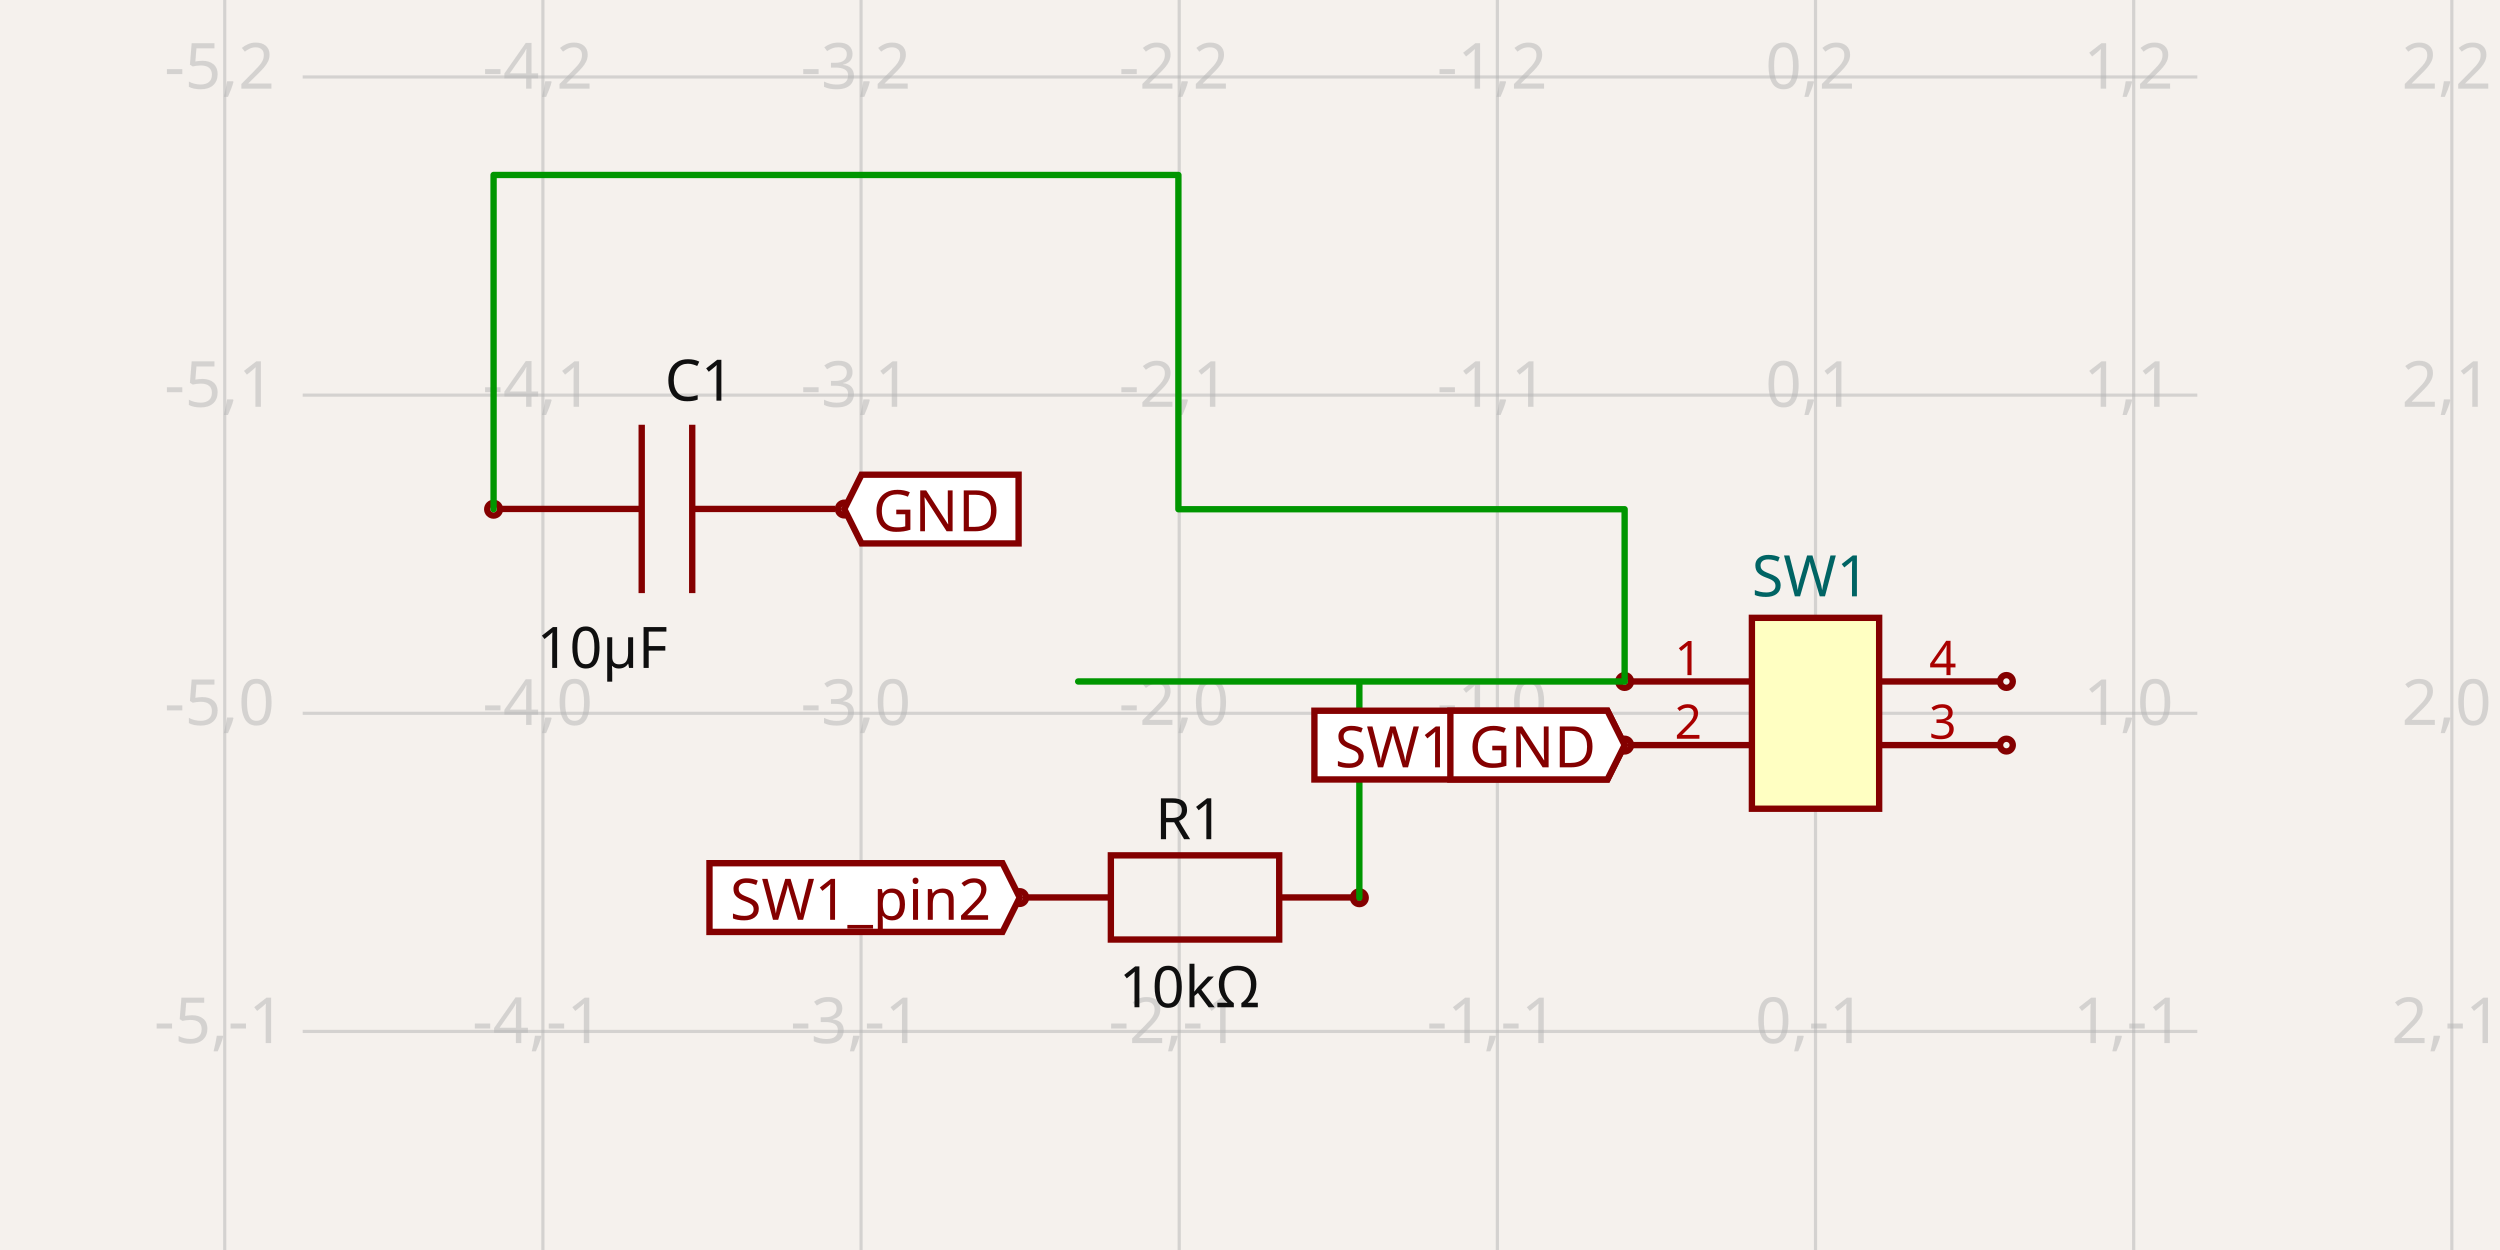
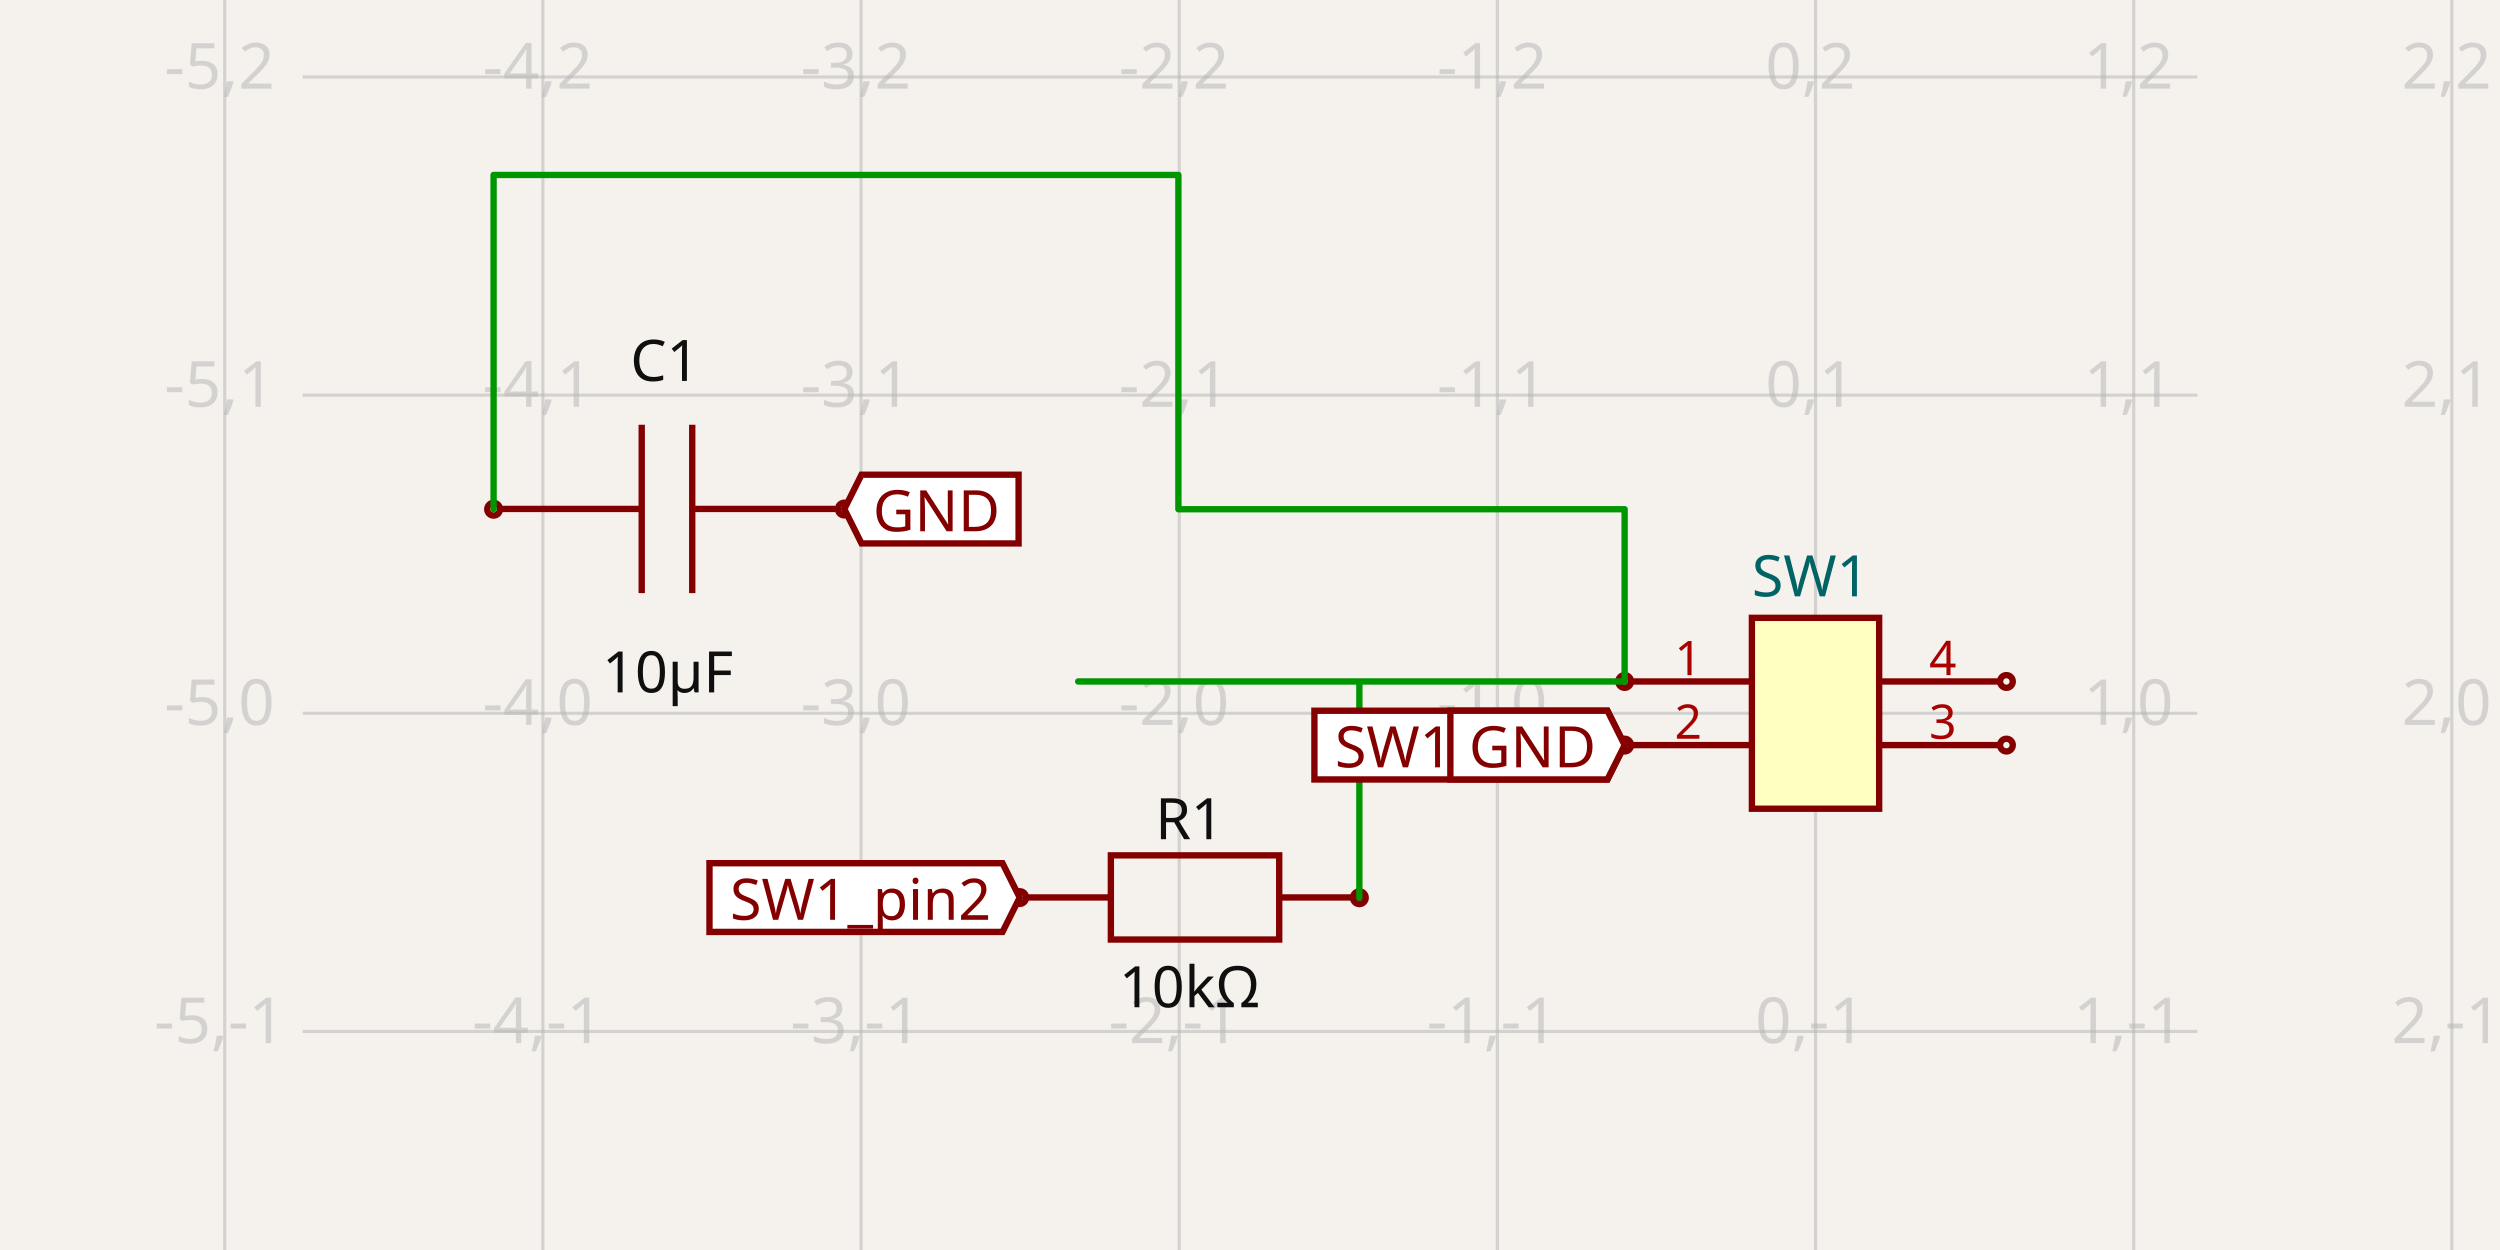
<svg xmlns="http://www.w3.org/2000/svg" width="1200" height="600" style="background-color: rgb(245, 241, 237)" data-real-to-screen-transform="matrix(152.7154295791,0,0,-152.7154295791,871.4516760768,342.3768372541)">
  <style>
              .boundary { fill: rgb(245, 241, 237); }
              .schematic-boundary { fill: none; stroke: #fff; }
              .component { fill: none; stroke: rgb(132, 0, 0); }
              .chip { fill: rgb(255, 255, 194); stroke: rgb(132, 0, 0); }
              .component-pin { fill: none; stroke: rgb(132, 0, 0); }
              .trace:hover {
                filter: invert(1);
              }
              .trace:hover .trace-crossing-outline {
                opacity: 0;
              }
              .text { font-family: sans-serif; fill: rgb(0, 150, 0); }
              .pin-number { fill: rgb(169, 0, 0); }
              .port-label { fill: rgb(0, 100, 100); }
              .component-name { fill: rgb(0, 100, 100); }
            </style>
  <rect class="boundary" x="0" y="0" width="1200" height="600" />
  <g class="grid">
    <line x1="107.875" y1="600" x2="107.875" y2="-1.1152678780490533e-10" stroke="rgb(181, 181, 181)" stroke-width="1.527" stroke-opacity="0.5" />
    <line x1="260.59" y1="600" x2="260.59" y2="-1.1152678780490533e-10" stroke="rgb(181, 181, 181)" stroke-width="1.527" stroke-opacity="0.5" />
    <line x1="413.305" y1="600" x2="413.305" y2="-1.1152678780490533e-10" stroke="rgb(181, 181, 181)" stroke-width="1.527" stroke-opacity="0.5" />
    <line x1="566.021" y1="600" x2="566.021" y2="-1.1152678780490533e-10" stroke="rgb(181, 181, 181)" stroke-width="1.527" stroke-opacity="0.5" />
    <line x1="718.736" y1="600" x2="718.736" y2="-1.1152678780490533e-10" stroke="rgb(181, 181, 181)" stroke-width="1.527" stroke-opacity="0.5" />
    <line x1="871.452" y1="600" x2="871.452" y2="-1.1152678780490533e-10" stroke="rgb(181, 181, 181)" stroke-width="1.527" stroke-opacity="0.5" />
    <line x1="1024.167" y1="600" x2="1024.167" y2="-1.1152678780490533e-10" stroke="rgb(181, 181, 181)" stroke-width="1.527" stroke-opacity="0.5" />
    <line x1="1176.883" y1="600" x2="1176.883" y2="-1.1152678780490533e-10" stroke="rgb(181, 181, 181)" stroke-width="1.527" stroke-opacity="0.5" />
    <line x1="145.29" y1="647.808" x2="1054.71" y2="647.808" stroke="rgb(181, 181, 181)" stroke-width="1.527" stroke-opacity="0.5" />
    <line x1="145.29" y1="495.092" x2="1054.71" y2="495.092" stroke="rgb(181, 181, 181)" stroke-width="1.527" stroke-opacity="0.5" />
    <line x1="145.29" y1="342.377" x2="1054.71" y2="342.377" stroke="rgb(181, 181, 181)" stroke-width="1.527" stroke-opacity="0.5" />
    <line x1="145.29" y1="189.661" x2="1054.71" y2="189.661" stroke="rgb(181, 181, 181)" stroke-width="1.527" stroke-opacity="0.5" />
    <line x1="145.29" y1="36.946" x2="1054.71" y2="36.946" stroke="rgb(181, 181, 181)" stroke-width="1.527" stroke-opacity="0.5" />
    <line x1="145.29" y1="-115.769" x2="1054.71" y2="-115.769" stroke="rgb(181, 181, 181)" stroke-width="1.527" stroke-opacity="0.5" />
    <text x="105.375" y="642.808" fill="rgb(181, 181, 181)" font-size="30.543" fill-opacity="0.5" text-anchor="middle" dominant-baseline="middle" font-family="sans-serif">-5,-2</text>
    <text x="105.375" y="490.092" fill="rgb(181, 181, 181)" font-size="30.543" fill-opacity="0.5" text-anchor="middle" dominant-baseline="middle" font-family="sans-serif">-5,-1</text>
    <text x="105.375" y="337.377" fill="rgb(181, 181, 181)" font-size="30.543" fill-opacity="0.5" text-anchor="middle" dominant-baseline="middle" font-family="sans-serif">-5,0</text>
    <text x="105.375" y="184.661" fill="rgb(181, 181, 181)" font-size="30.543" fill-opacity="0.5" text-anchor="middle" dominant-baseline="middle" font-family="sans-serif">-5,1</text>
    <text x="105.375" y="31.946" fill="rgb(181, 181, 181)" font-size="30.543" fill-opacity="0.5" text-anchor="middle" dominant-baseline="middle" font-family="sans-serif">-5,2</text>
    <text x="105.375" y="-120.769" fill="rgb(181, 181, 181)" font-size="30.543" fill-opacity="0.5" text-anchor="middle" dominant-baseline="middle" font-family="sans-serif">-5,3</text>
    <text x="258.09" y="642.808" fill="rgb(181, 181, 181)" font-size="30.543" fill-opacity="0.5" text-anchor="middle" dominant-baseline="middle" font-family="sans-serif">-4,-2</text>
    <text x="258.09" y="490.092" fill="rgb(181, 181, 181)" font-size="30.543" fill-opacity="0.5" text-anchor="middle" dominant-baseline="middle" font-family="sans-serif">-4,-1</text>
    <text x="258.09" y="337.377" fill="rgb(181, 181, 181)" font-size="30.543" fill-opacity="0.5" text-anchor="middle" dominant-baseline="middle" font-family="sans-serif">-4,0</text>
    <text x="258.09" y="184.661" fill="rgb(181, 181, 181)" font-size="30.543" fill-opacity="0.5" text-anchor="middle" dominant-baseline="middle" font-family="sans-serif">-4,1</text>
    <text x="258.09" y="31.946" fill="rgb(181, 181, 181)" font-size="30.543" fill-opacity="0.5" text-anchor="middle" dominant-baseline="middle" font-family="sans-serif">-4,2</text>
    <text x="258.09" y="-120.769" fill="rgb(181, 181, 181)" font-size="30.543" fill-opacity="0.5" text-anchor="middle" dominant-baseline="middle" font-family="sans-serif">-4,3</text>
    <text x="410.805" y="642.808" fill="rgb(181, 181, 181)" font-size="30.543" fill-opacity="0.5" text-anchor="middle" dominant-baseline="middle" font-family="sans-serif">-3,-2</text>
    <text x="410.805" y="490.092" fill="rgb(181, 181, 181)" font-size="30.543" fill-opacity="0.5" text-anchor="middle" dominant-baseline="middle" font-family="sans-serif">-3,-1</text>
    <text x="410.805" y="337.377" fill="rgb(181, 181, 181)" font-size="30.543" fill-opacity="0.5" text-anchor="middle" dominant-baseline="middle" font-family="sans-serif">-3,0</text>
    <text x="410.805" y="184.661" fill="rgb(181, 181, 181)" font-size="30.543" fill-opacity="0.5" text-anchor="middle" dominant-baseline="middle" font-family="sans-serif">-3,1</text>
    <text x="410.805" y="31.946" fill="rgb(181, 181, 181)" font-size="30.543" fill-opacity="0.5" text-anchor="middle" dominant-baseline="middle" font-family="sans-serif">-3,2</text>
    <text x="410.805" y="-120.769" fill="rgb(181, 181, 181)" font-size="30.543" fill-opacity="0.5" text-anchor="middle" dominant-baseline="middle" font-family="sans-serif">-3,3</text>
    <text x="563.521" y="642.808" fill="rgb(181, 181, 181)" font-size="30.543" fill-opacity="0.5" text-anchor="middle" dominant-baseline="middle" font-family="sans-serif">-2,-2</text>
    <text x="563.521" y="490.092" fill="rgb(181, 181, 181)" font-size="30.543" fill-opacity="0.5" text-anchor="middle" dominant-baseline="middle" font-family="sans-serif">-2,-1</text>
    <text x="563.521" y="337.377" fill="rgb(181, 181, 181)" font-size="30.543" fill-opacity="0.5" text-anchor="middle" dominant-baseline="middle" font-family="sans-serif">-2,0</text>
    <text x="563.521" y="184.661" fill="rgb(181, 181, 181)" font-size="30.543" fill-opacity="0.5" text-anchor="middle" dominant-baseline="middle" font-family="sans-serif">-2,1</text>
    <text x="563.521" y="31.946" fill="rgb(181, 181, 181)" font-size="30.543" fill-opacity="0.5" text-anchor="middle" dominant-baseline="middle" font-family="sans-serif">-2,2</text>
    <text x="563.521" y="-120.769" fill="rgb(181, 181, 181)" font-size="30.543" fill-opacity="0.5" text-anchor="middle" dominant-baseline="middle" font-family="sans-serif">-2,3</text>
    <text x="716.236" y="642.808" fill="rgb(181, 181, 181)" font-size="30.543" fill-opacity="0.5" text-anchor="middle" dominant-baseline="middle" font-family="sans-serif">-1,-2</text>
    <text x="716.236" y="490.092" fill="rgb(181, 181, 181)" font-size="30.543" fill-opacity="0.5" text-anchor="middle" dominant-baseline="middle" font-family="sans-serif">-1,-1</text>
    <text x="716.236" y="337.377" fill="rgb(181, 181, 181)" font-size="30.543" fill-opacity="0.5" text-anchor="middle" dominant-baseline="middle" font-family="sans-serif">-1,0</text>
    <text x="716.236" y="184.661" fill="rgb(181, 181, 181)" font-size="30.543" fill-opacity="0.5" text-anchor="middle" dominant-baseline="middle" font-family="sans-serif">-1,1</text>
    <text x="716.236" y="31.946" fill="rgb(181, 181, 181)" font-size="30.543" fill-opacity="0.5" text-anchor="middle" dominant-baseline="middle" font-family="sans-serif">-1,2</text>
    <text x="716.236" y="-120.769" fill="rgb(181, 181, 181)" font-size="30.543" fill-opacity="0.5" text-anchor="middle" dominant-baseline="middle" font-family="sans-serif">-1,3</text>
    <text x="868.952" y="642.808" fill="rgb(181, 181, 181)" font-size="30.543" fill-opacity="0.5" text-anchor="middle" dominant-baseline="middle" font-family="sans-serif">0,-2</text>
    <text x="868.952" y="490.092" fill="rgb(181, 181, 181)" font-size="30.543" fill-opacity="0.5" text-anchor="middle" dominant-baseline="middle" font-family="sans-serif">0,-1</text>
    <text x="868.952" y="337.377" fill="rgb(181, 181, 181)" font-size="30.543" fill-opacity="0.5" text-anchor="middle" dominant-baseline="middle" font-family="sans-serif">0,0</text>
    <text x="868.952" y="184.661" fill="rgb(181, 181, 181)" font-size="30.543" fill-opacity="0.5" text-anchor="middle" dominant-baseline="middle" font-family="sans-serif">0,1</text>
    <text x="868.952" y="31.946" fill="rgb(181, 181, 181)" font-size="30.543" fill-opacity="0.5" text-anchor="middle" dominant-baseline="middle" font-family="sans-serif">0,2</text>
    <text x="868.952" y="-120.769" fill="rgb(181, 181, 181)" font-size="30.543" fill-opacity="0.5" text-anchor="middle" dominant-baseline="middle" font-family="sans-serif">0,3</text>
    <text x="1021.667" y="642.808" fill="rgb(181, 181, 181)" font-size="30.543" fill-opacity="0.5" text-anchor="middle" dominant-baseline="middle" font-family="sans-serif">1,-2</text>
    <text x="1021.667" y="490.092" fill="rgb(181, 181, 181)" font-size="30.543" fill-opacity="0.5" text-anchor="middle" dominant-baseline="middle" font-family="sans-serif">1,-1</text>
    <text x="1021.667" y="337.377" fill="rgb(181, 181, 181)" font-size="30.543" fill-opacity="0.5" text-anchor="middle" dominant-baseline="middle" font-family="sans-serif">1,0</text>
    <text x="1021.667" y="184.661" fill="rgb(181, 181, 181)" font-size="30.543" fill-opacity="0.5" text-anchor="middle" dominant-baseline="middle" font-family="sans-serif">1,1</text>
    <text x="1021.667" y="31.946" fill="rgb(181, 181, 181)" font-size="30.543" fill-opacity="0.5" text-anchor="middle" dominant-baseline="middle" font-family="sans-serif">1,2</text>
    <text x="1021.667" y="-120.769" fill="rgb(181, 181, 181)" font-size="30.543" fill-opacity="0.5" text-anchor="middle" dominant-baseline="middle" font-family="sans-serif">1,3</text>
    <text x="1174.383" y="642.808" fill="rgb(181, 181, 181)" font-size="30.543" fill-opacity="0.5" text-anchor="middle" dominant-baseline="middle" font-family="sans-serif">2,-2</text>
    <text x="1174.383" y="490.092" fill="rgb(181, 181, 181)" font-size="30.543" fill-opacity="0.5" text-anchor="middle" dominant-baseline="middle" font-family="sans-serif">2,-1</text>
    <text x="1174.383" y="337.377" fill="rgb(181, 181, 181)" font-size="30.543" fill-opacity="0.5" text-anchor="middle" dominant-baseline="middle" font-family="sans-serif">2,0</text>
    <text x="1174.383" y="184.661" fill="rgb(181, 181, 181)" font-size="30.543" fill-opacity="0.5" text-anchor="middle" dominant-baseline="middle" font-family="sans-serif">2,1</text>
    <text x="1174.383" y="31.946" fill="rgb(181, 181, 181)" font-size="30.543" fill-opacity="0.5" text-anchor="middle" dominant-baseline="middle" font-family="sans-serif">2,2</text>
    <text x="1174.383" y="-120.769" fill="rgb(181, 181, 181)" font-size="30.543" fill-opacity="0.5" text-anchor="middle" dominant-baseline="middle" font-family="sans-serif">2,3</text>
  </g>
  <g data-circuit-json-type="schematic_component" data-schematic-component-id="schematic_component_0">
    <rect class="component-overlay" x="239.334" y="203.884" width="161.624" height="80.812" fill="transparent" />
    <path d="M 400.958 244.29 L 332.268 244.29" stroke="rgb(132, 0, 0)" fill="none" stroke-width="3.054px" />
    <path d="M 308.024 244.29 L 239.334 244.29" stroke="rgb(132, 0, 0)" fill="none" stroke-width="3.054px" />
    <path d="M 332.268 203.884 L 332.268 284.696" stroke="rgb(132, 0, 0)" fill="none" stroke-width="3.054px" />
    <path d="M 308.024 203.884 L 308.024 284.696" stroke="rgb(132, 0, 0)" fill="none" stroke-width="3.054px" />
-     <text x="319.133" y="182.788" fill="rgb(15, 15, 15)" font-family="sans-serif" text-anchor="start" dominant-baseline="middle" font-size="27.489px">C1</text>
-     <text x="320.509" y="311.071" fill="rgb(15, 15, 15)" font-family="sans-serif" text-anchor="end" dominant-baseline="middle" font-size="27.489px">10µF</text>
+     <text x="319.133" y="182.841" fill="rgb(15, 15, 15)" font-family="sans-serif" text-anchor="middle" dominant-baseline="auto" font-size="27.489px">C1</text>
+     <text x="320.509" y="311.019" fill="rgb(15, 15, 15)" font-family="sans-serif" text-anchor="middle" dominant-baseline="hanging" font-size="27.489px">10µF</text>
    <circle cx="236.919" cy="244.428" r="3.054px" stroke-width="3.054px" fill="none" stroke="rgb(132, 0, 0)" />
    <circle cx="405.275" cy="244.345" r="3.054px" stroke-width="3.054px" fill="none" stroke="rgb(132, 0, 0)" />
  </g>
  <g data-circuit-json-type="schematic_component" data-schematic-component-id="schematic_component_1">
    <rect class="component-overlay" x="492.804" y="410.571" width="161.624" height="40.406" fill="transparent" />
    <path d="M 492.804 430.774 L 533.21 430.774" stroke="rgb(132, 0, 0)" fill="none" stroke-width="3.054px" />
    <path d="M 614.022 430.774 L 654.428 430.774" stroke="rgb(132, 0, 0)" fill="none" stroke-width="3.054px" />
    <path d="M 573.616 410.571 L 614.022 410.571 L 614.022 450.977 L 533.21 450.977 L 533.21 410.571 L 573.616 410.571" stroke="rgb(132, 0, 0)" fill="none" stroke-width="3.054px" />
    <text x="570.972" y="402.809" fill="rgb(15, 15, 15)" font-family="sans-serif" text-anchor="middle" dominant-baseline="auto" font-size="27.489px">R1</text>
    <text x="570.972" y="462.149" fill="rgb(15, 15, 15)" font-family="sans-serif" text-anchor="middle" dominant-baseline="hanging" font-size="27.489px">10kΩ</text>
    <circle cx="489.454" cy="430.829" r="3.054px" stroke-width="3.054px" fill="none" stroke="rgb(132, 0, 0)" />
    <circle cx="652.49" cy="430.912" r="3.054px" stroke-width="3.054px" fill="none" stroke="rgb(132, 0, 0)" />
  </g>
  <g data-circuit-json-type="schematic_component" data-schematic-component-id="schematic_component_2">
    <rect class="component chip" x="840.909" y="296.562" width="61.086" height="91.629" stroke-width="3.054px" fill="rgb(255, 255, 194)" stroke="rgb(132, 0, 0)" />
    <rect class="component-overlay" x="840.909" y="296.562" width="61.086" height="91.629" fill="transparent" />
    <text x="840.909" y="408.044" fill="#006464" text-anchor="start" dominant-baseline="middle" font-family="sans-serif" font-size="27.489px" transform="rotate(0, 840.9086, 408.0445)" />
    <text x="840.909" y="276.709" fill="#006464" text-anchor="start" dominant-baseline="middle" font-family="sans-serif" font-size="27.489px" transform="rotate(0, 840.9086, 276.7092)">SW1</text>
    <line class="component-pin" x1="782.877" y1="327.105" x2="840.909" y2="327.105" stroke-width="3.054px" />
    <circle class="component-pin" cx="779.822" cy="327.105" r="3.054" stroke-width="3.054px" />
    <text class="pin-number" x="810.366" y="324.051" style="font-family: sans-serif;" fill="rgb(169, 0, 0)" text-anchor="middle" dominant-baseline="auto" font-size="22.907px" transform="">1</text>
    <line class="component-pin" x1="782.877" y1="357.648" x2="840.909" y2="357.648" stroke-width="3.054px" />
    <circle class="component-pin" cx="779.822" cy="357.648" r="3.054" stroke-width="3.054px" />
    <text class="pin-number" x="810.366" y="354.594" style="font-family: sans-serif;" fill="rgb(169, 0, 0)" text-anchor="middle" dominant-baseline="auto" font-size="22.907px" transform="">2</text>
    <line class="component-pin" x1="960.027" y1="357.648" x2="901.995" y2="357.648" stroke-width="3.054px" />
    <circle class="component-pin" cx="963.081" cy="357.648" r="3.054" stroke-width="3.054px" />
    <text class="pin-number" x="932.538" y="354.594" style="font-family: sans-serif;" fill="rgb(169, 0, 0)" text-anchor="middle" dominant-baseline="auto" font-size="22.907px" transform="">3</text>
    <line class="component-pin" x1="960.027" y1="327.105" x2="901.995" y2="327.105" stroke-width="3.054px" />
    <circle class="component-pin" cx="963.081" cy="327.105" r="3.054" stroke-width="3.054px" />
    <text class="pin-number" x="932.538" y="324.051" style="font-family: sans-serif;" fill="rgb(169, 0, 0)" text-anchor="middle" dominant-baseline="auto" font-size="22.907px" transform="">4</text>
  </g>
  <g class="trace" data-circuit-json-type="schematic_trace" data-schematic-trace-id="schematic_trace_0">
    <path d="M 779.822 327.105 L 779.822 244.428 L 565.627 244.428 L 565.627 83.993 L 236.919 83.993 L 236.919 221.521 L 236.919 244.428" class="trace-invisible-hover-outline" stroke="rgb(0, 150, 0)" fill="none" stroke-width="24.434px" stroke-linecap="round" opacity="0" stroke-linejoin="round" />
    <path d="M 779.822 327.105 L 779.822 244.428 L 565.627 244.428 L 565.627 83.993 L 236.919 83.993 L 236.919 221.521 L 236.919 244.428" stroke="rgb(0, 150, 0)" fill="none" stroke-width="3.054px" stroke-linecap="round" stroke-linejoin="round" />
  </g>
  <g class="trace" data-circuit-json-type="schematic_trace" data-schematic-trace-id="schematic_trace_1">
    <path d="M 652.49 430.912 L 652.49 327.105 L 517.522 327.105 L 517.522 327.105 L 756.915 327.105 L 779.822 327.105" class="trace-invisible-hover-outline" stroke="rgb(0, 150, 0)" fill="none" stroke-width="24.434px" stroke-linecap="round" opacity="0" stroke-linejoin="round" />
    <path d="M 652.49 430.912 L 652.49 327.105 L 517.522 327.105 L 517.522 327.105 L 756.915 327.105 L 779.822 327.105" stroke="rgb(0, 150, 0)" fill="none" stroke-width="3.054px" stroke-linecap="round" stroke-linejoin="round" />
  </g>
  <path class="net-label" d="     M 405.275,244.345     L 413.522,227.851     L 488.923,227.851     L 488.923,260.838     L 413.522,260.838     Z   " fill="white" stroke="rgb(132, 0, 0)" stroke-width="3.054px" />
  <text class="net-label-text" x="419.02" y="244.345" fill="rgb(132, 0, 0)" text-anchor="start" dominant-baseline="central" font-family="sans-serif" font-variant-numeric="tabular-nums" font-size="27.489px" transform="">GND</text>
  <path class="net-label" d="     M 489.454,430.829     L 481.207,447.322     L 340.546,447.322     L 340.546,414.336     L 481.207,414.336     Z   " fill="white" stroke="rgb(132, 0, 0)" stroke-width="3.054px" />
  <text class="net-label-text" x="475.709" y="430.829" fill="rgb(132, 0, 0)" text-anchor="end" dominant-baseline="central" font-family="sans-serif" font-variant-numeric="tabular-nums" font-size="27.489px" transform="">SW1_pin2</text>
  <path class="net-label" d="     M 779.822,357.648     L 771.576,374.142     L 630.915,374.142     L 630.915,341.155     L 771.576,341.155     Z   " fill="white" stroke="rgb(132, 0, 0)" stroke-width="3.054px" />
  <text class="net-label-text" x="766.078" y="357.648" fill="rgb(132, 0, 0)" text-anchor="end" dominant-baseline="central" font-family="sans-serif" font-variant-numeric="tabular-nums" font-size="27.489px" transform="">SW1_pin2</text>
  <path class="net-label" d="     M 779.822,357.648     L 771.576,374.142     L 696.175,374.142     L 696.175,341.155     L 771.576,341.155     Z   " fill="white" stroke="rgb(132, 0, 0)" stroke-width="3.054px" />
  <text class="net-label-text" x="766.078" y="357.648" fill="rgb(132, 0, 0)" text-anchor="end" dominant-baseline="central" font-family="sans-serif" font-variant-numeric="tabular-nums" font-size="27.489px" transform="">GND</text>
</svg>
